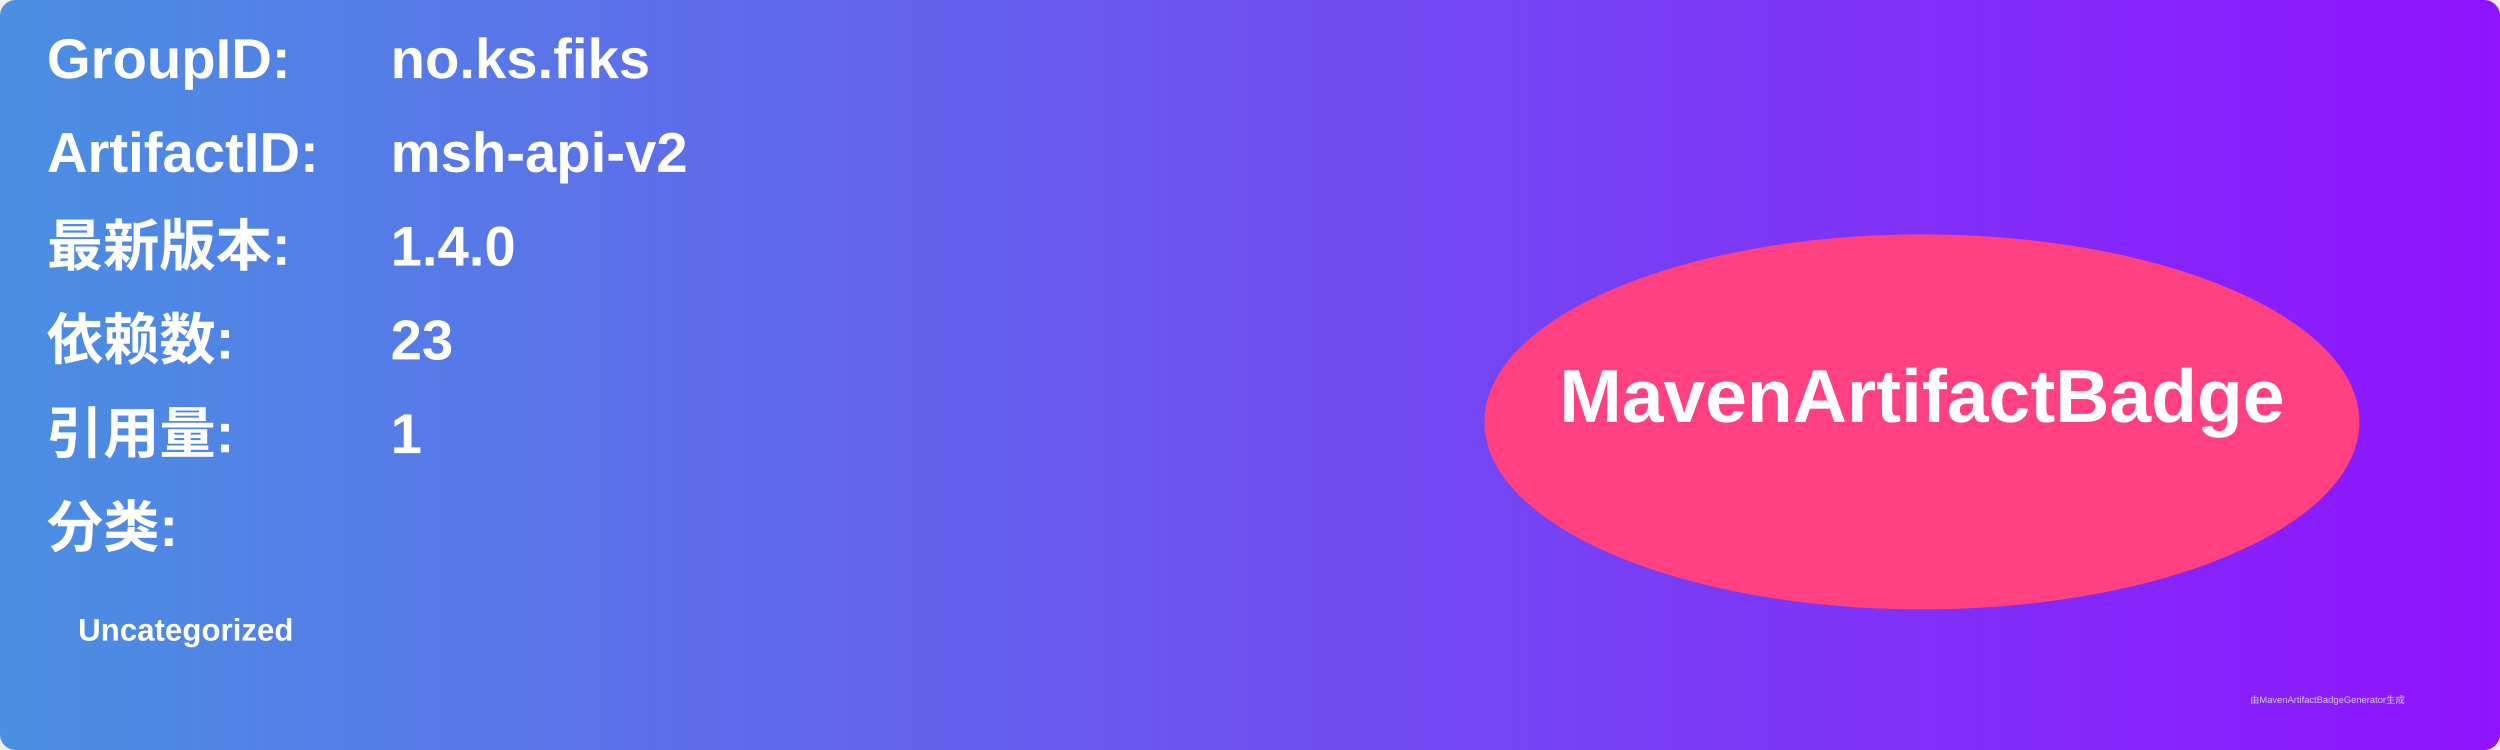
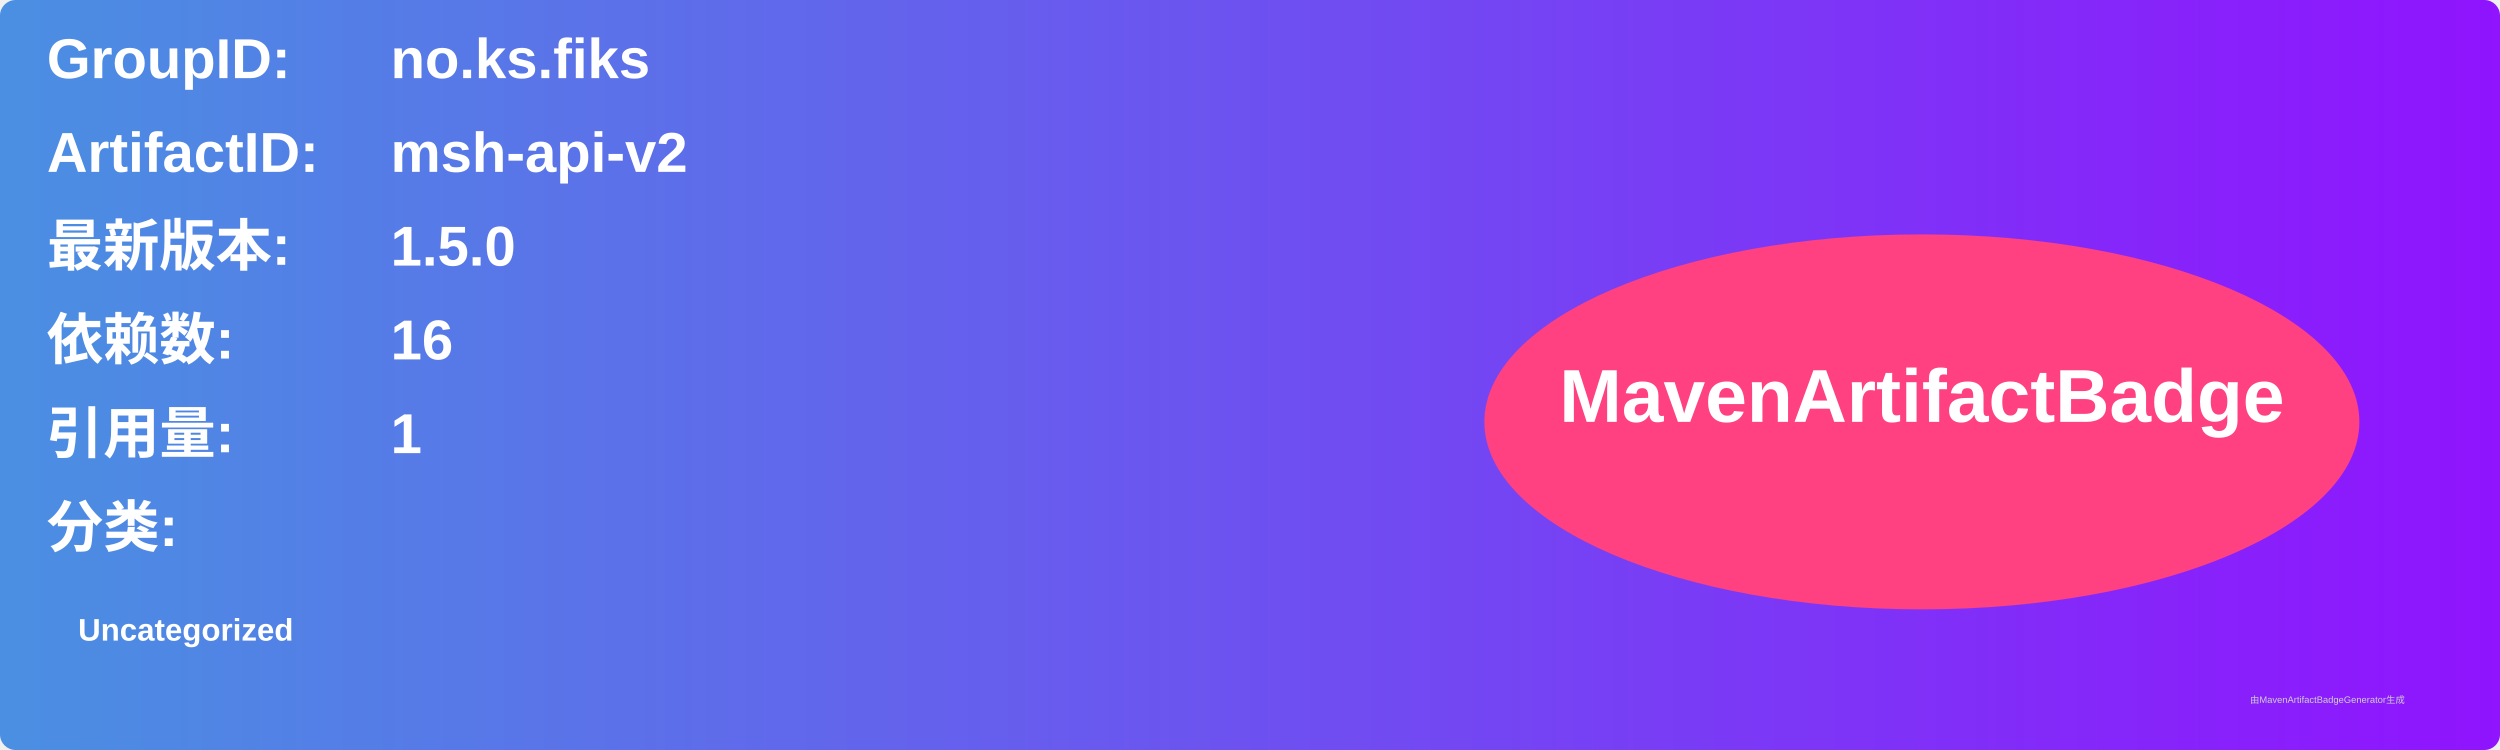
<svg xmlns="http://www.w3.org/2000/svg" width="800" height="240" viewBox="0 0 800 240">
  <linearGradient id="grad" x1="0%" y1="0%" x2="100%" y2="0%">
    <stop offset="0%" stop-color="#4a90e2" />
    <stop offset="100%" stop-color="#9013fe" />
  </linearGradient>
  <rect width="100%" height="100%" rx="5" ry="5" fill="url(#grad)" />
  <g transform="translate(15, 15)">
    <text x="0" y="10" font-family="Arial" font-size="18" fill="white" font-weight="bold" width="260">GroupID:</text>
    <text x="110" y="10" font-family="Arial" font-size="18" fill="white" font-weight="bold" width="460">no.ks.fiks</text>
    <text x="0" y="40" font-family="Arial" font-size="18" fill="white" font-weight="bold" width="260">ArtifactID:</text>
    <text x="110" y="40" font-family="Arial" font-size="18" fill="white" font-weight="bold" width="460">msh-api-v2</text>
    <text x="0" y="70" font-family="Arial" font-size="18" fill="white" font-weight="bold">最新版本:</text>
    <text x="110" y="70" font-family="Arial" font-size="18" fill="white" font-weight="bold">
-       <tspan font-weight="bold">1.4.0</tspan>
+       <tspan font-weight="bold">1.5.0</tspan>
    </text>
    <text x="0" y="100" font-family="Arial" font-size="18" fill="white" font-weight="bold">依赖数: </text>
    <text x="110" y="100" font-family="Arial" font-size="18" fill="white">
-       <tspan font-weight="bold">23</tspan>
+       <tspan font-weight="bold">16</tspan>
    </text>
    <text x="0" y="130" font-family="Arial" font-size="18" fill="white" font-weight="bold">引用量: </text>
    <text x="110" y="130" font-family="Arial" font-size="18" fill="white">
      <tspan font-weight="bold">1</tspan>
    </text>
    <text x="0" y="160" font-family="Arial" font-size="18" fill="white" font-weight="bold">分类:</text>
    <text x="10" y="190" font-family="Arial" font-size="10" fill="white">
      <tspan font-weight="bold">Uncategorized</tspan>
    </text>
    <ellipse cx="600" cy="120" rx="140" ry="60" fill="#ff4081" />
    <text x="600" y="120" text-anchor="middle" font-family="Arial" font-size="24" fill="white" font-weight="bold">MavenArtifactBadge</text>
  </g>
  <text x="720" y="225" font-family="Arial" font-size="3" fill="#d0d0d0">由MavenArtifactBadgeGenerator生成</text>
</svg>
